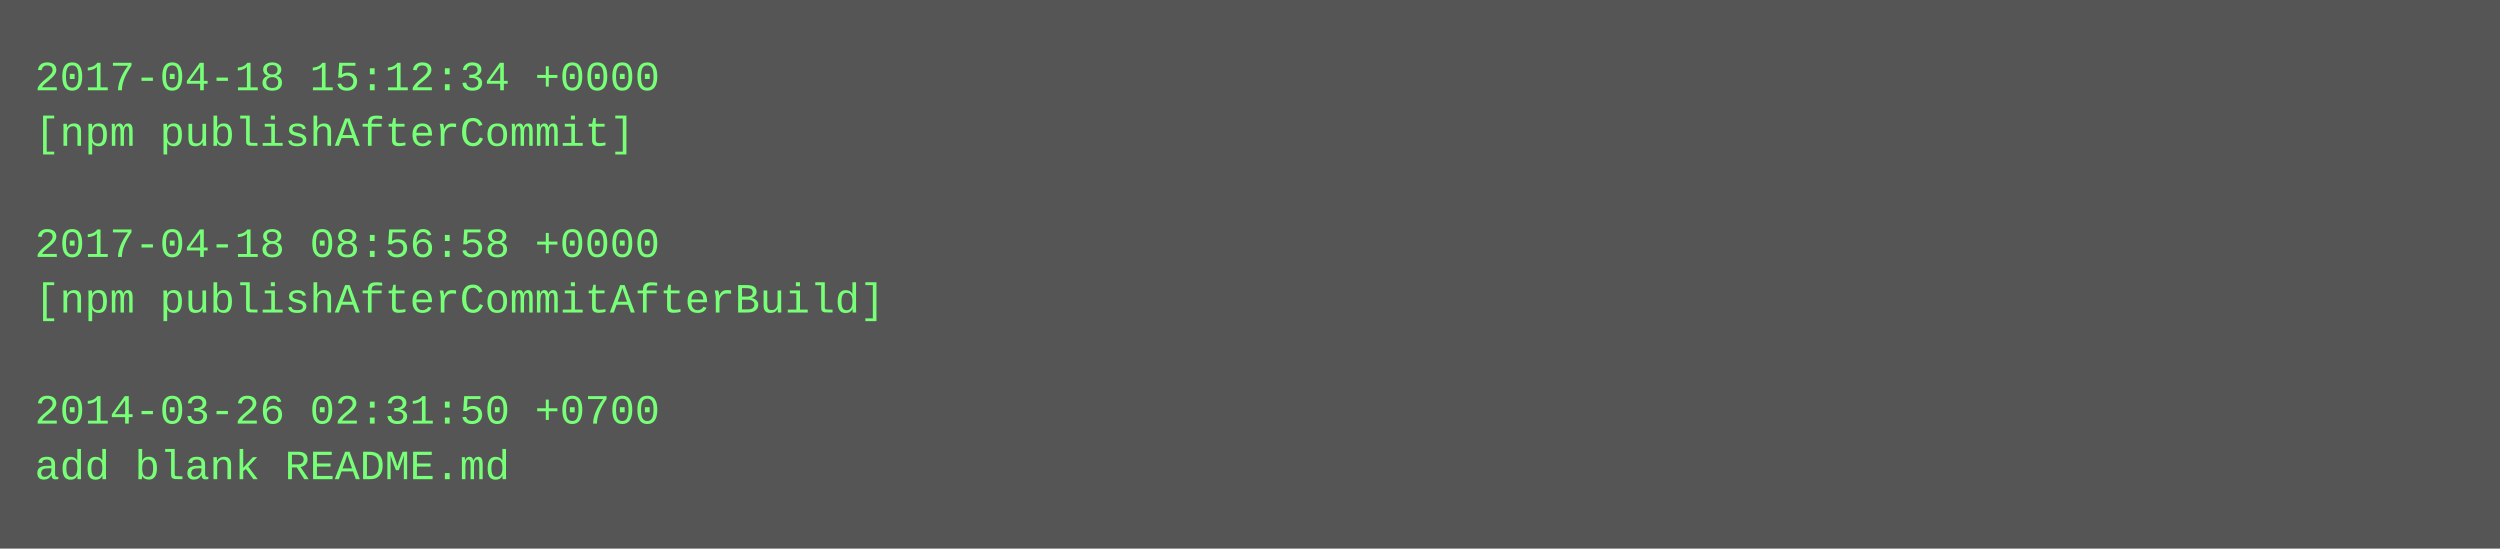
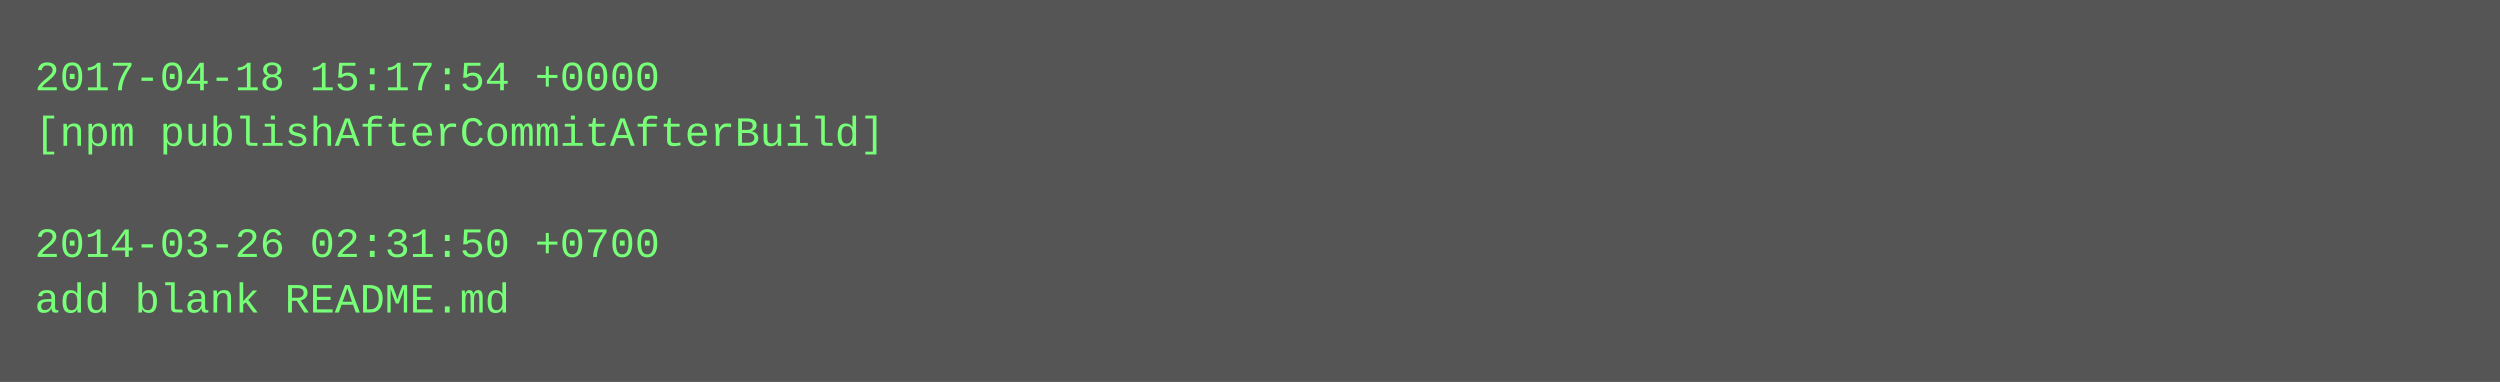
- <svg xmlns="http://www.w3.org/2000/svg" height="158" width="720">
-   <rect height="158" fill="#555" width="720" />
+ <svg xmlns="http://www.w3.org/2000/svg" height="110" width="720">
+   <rect height="110" fill="#555" width="720" />
  <text fill="#7f7" font-family="Courier New" font-size="12" xml:space="preserve">
-     <tspan x="10" y="26">2017-04-18 15:12:34 +0000</tspan>
-     <tspan x="10" y="42">[npm publishAfterCommit]</tspan>
+     <tspan x="10" y="26">2017-04-18 15:17:54 +0000</tspan>
+     <tspan x="10" y="42">[npm publishAfterCommitAfterBuild]</tspan>
    <tspan x="10" y="58" />
-     <tspan x="10" y="74">2017-04-18 08:56:58 +0000</tspan>
-     <tspan x="10" y="90">[npm publishAfterCommitAfterBuild]</tspan>
-     <tspan x="10" y="106" />
-     <tspan x="10" y="122">2014-03-26 02:31:50 +0700</tspan>
-     <tspan x="10" y="138">add blank README.md</tspan>
+     <tspan x="10" y="74">2014-03-26 02:31:50 +0700</tspan>
+     <tspan x="10" y="90">add blank README.md</tspan>
  </text>
</svg>
